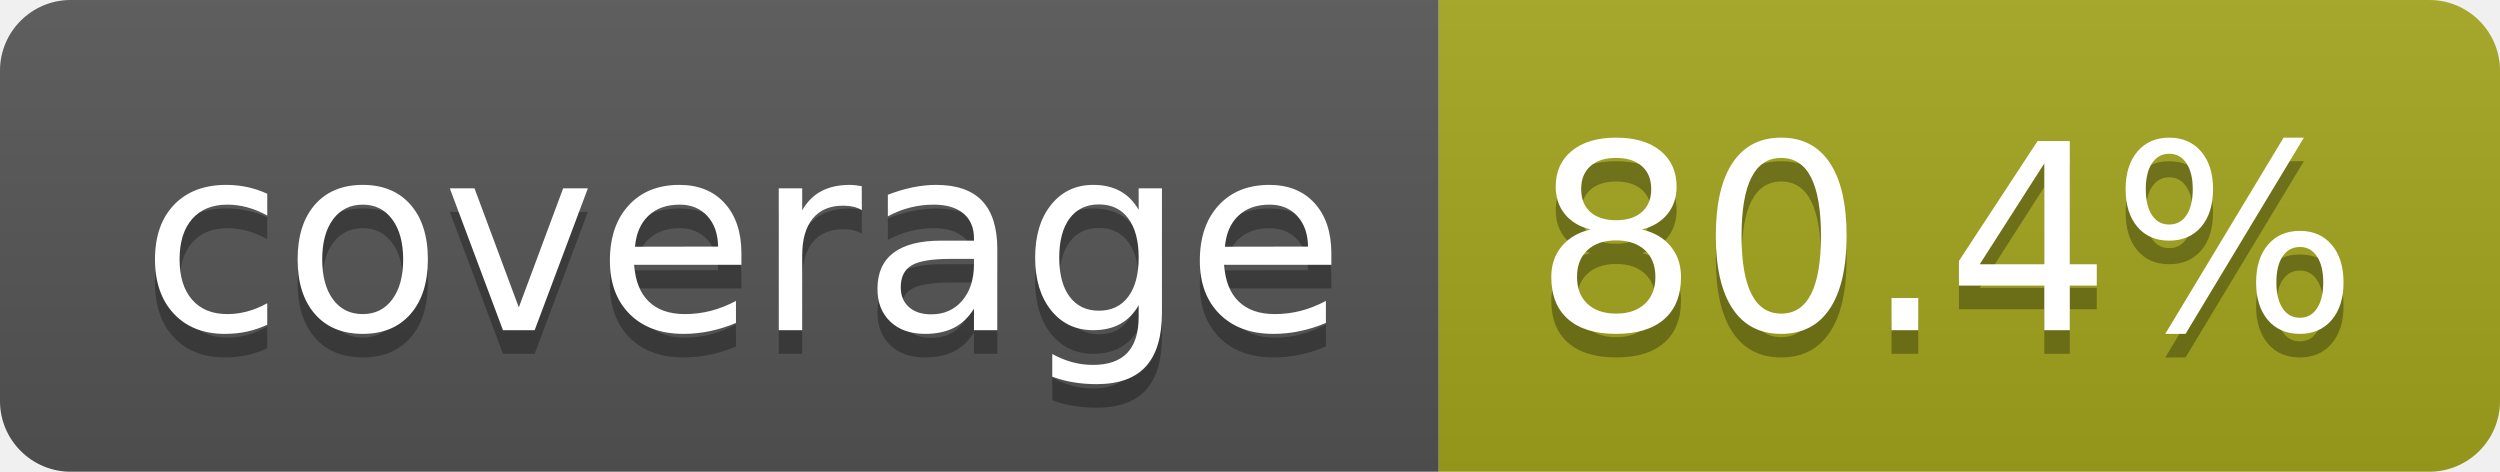
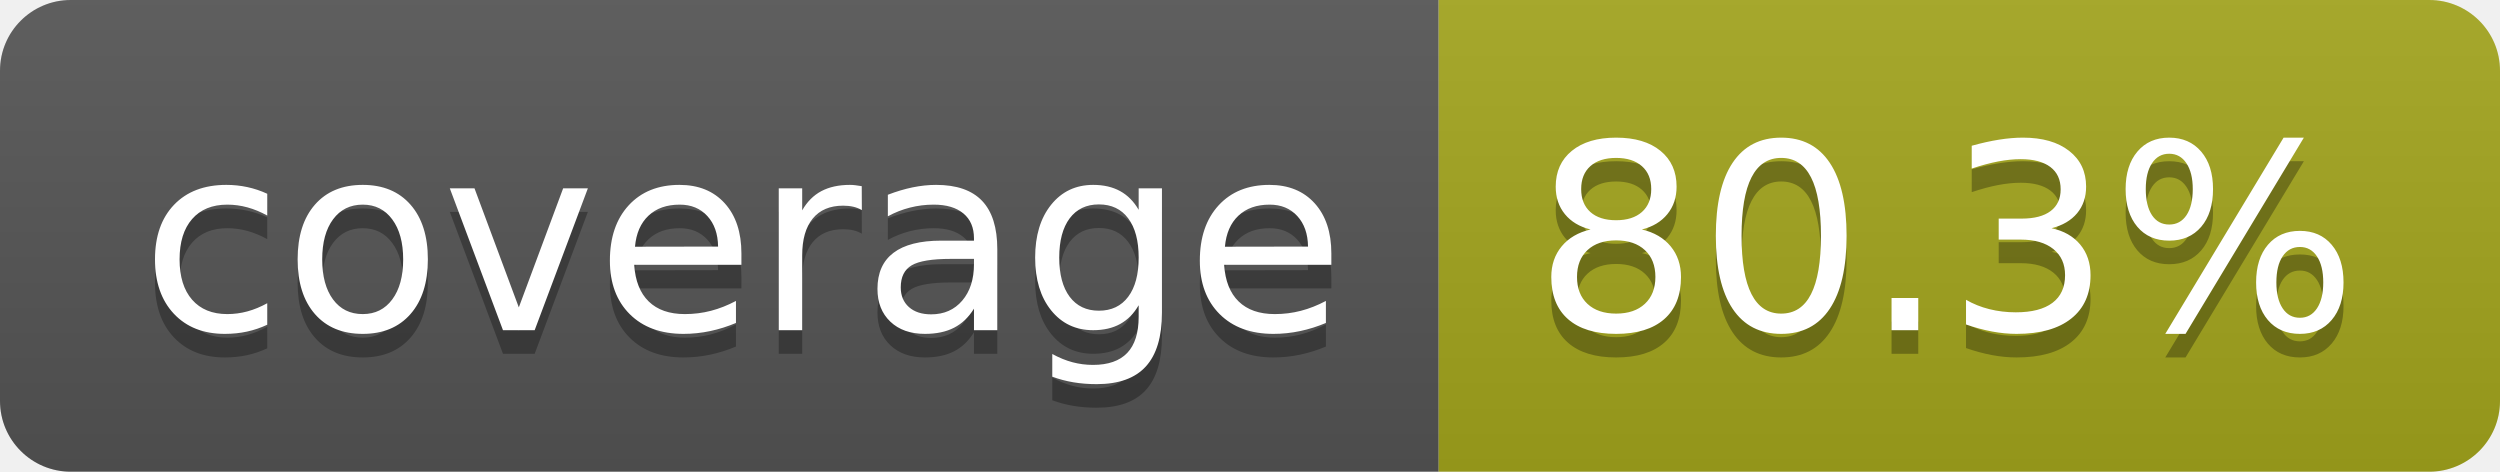
- <svg xmlns="http://www.w3.org/2000/svg" width="106" height="20" role="img" aria-label="coverage: 80.4%">
+ <svg xmlns="http://www.w3.org/2000/svg" width="106" height="20" role="img" aria-label="coverage: 80.3%">
  <linearGradient id="s" x2="0" y2="100%">
    <stop offset="0" stop-color="#bbb" stop-opacity=".1" />
    <stop offset="1" stop-opacity=".1" />
  </linearGradient>
  <clipPath id="r">
    <rect width="106" height="20" rx="3" fill="#fff" />
  </clipPath>
  <g clip-path="url(#r)">
    <rect width="61" height="20" fill="#555" />
    <rect x="61" width="45" height="20" fill="#a4a61d" />
    <rect width="106" height="20" fill="url(#s)" />
  </g>
  <g fill="#fff" text-anchor="middle" font-family="Verdana,Geneva,DejaVu Sans,sans-serif" text-rendering="geometricPrecision" font-size="110">
    <text aria-hidden="true" x="315" y="150" fill="#010101" fill-opacity=".3" transform="scale(.1)" textLength="510">coverage</text>
    <text x="315" y="140" transform="scale(.1)" fill="#fff" textLength="510">coverage</text>
-     <text aria-hidden="true" x="825" y="150" fill="#010101" fill-opacity=".3" transform="scale(.1)" textLength="350">80.4%</text>
-     <text x="825" y="140" transform="scale(.1)" fill="#fff" textLength="350">80.4%</text>
+     <text aria-hidden="true" x="825" y="150" fill="#010101" fill-opacity=".3" transform="scale(.1)" textLength="350">80.3%</text>
+     <text x="825" y="140" transform="scale(.1)" fill="#fff" textLength="350">80.3%</text>
  </g>
</svg>
